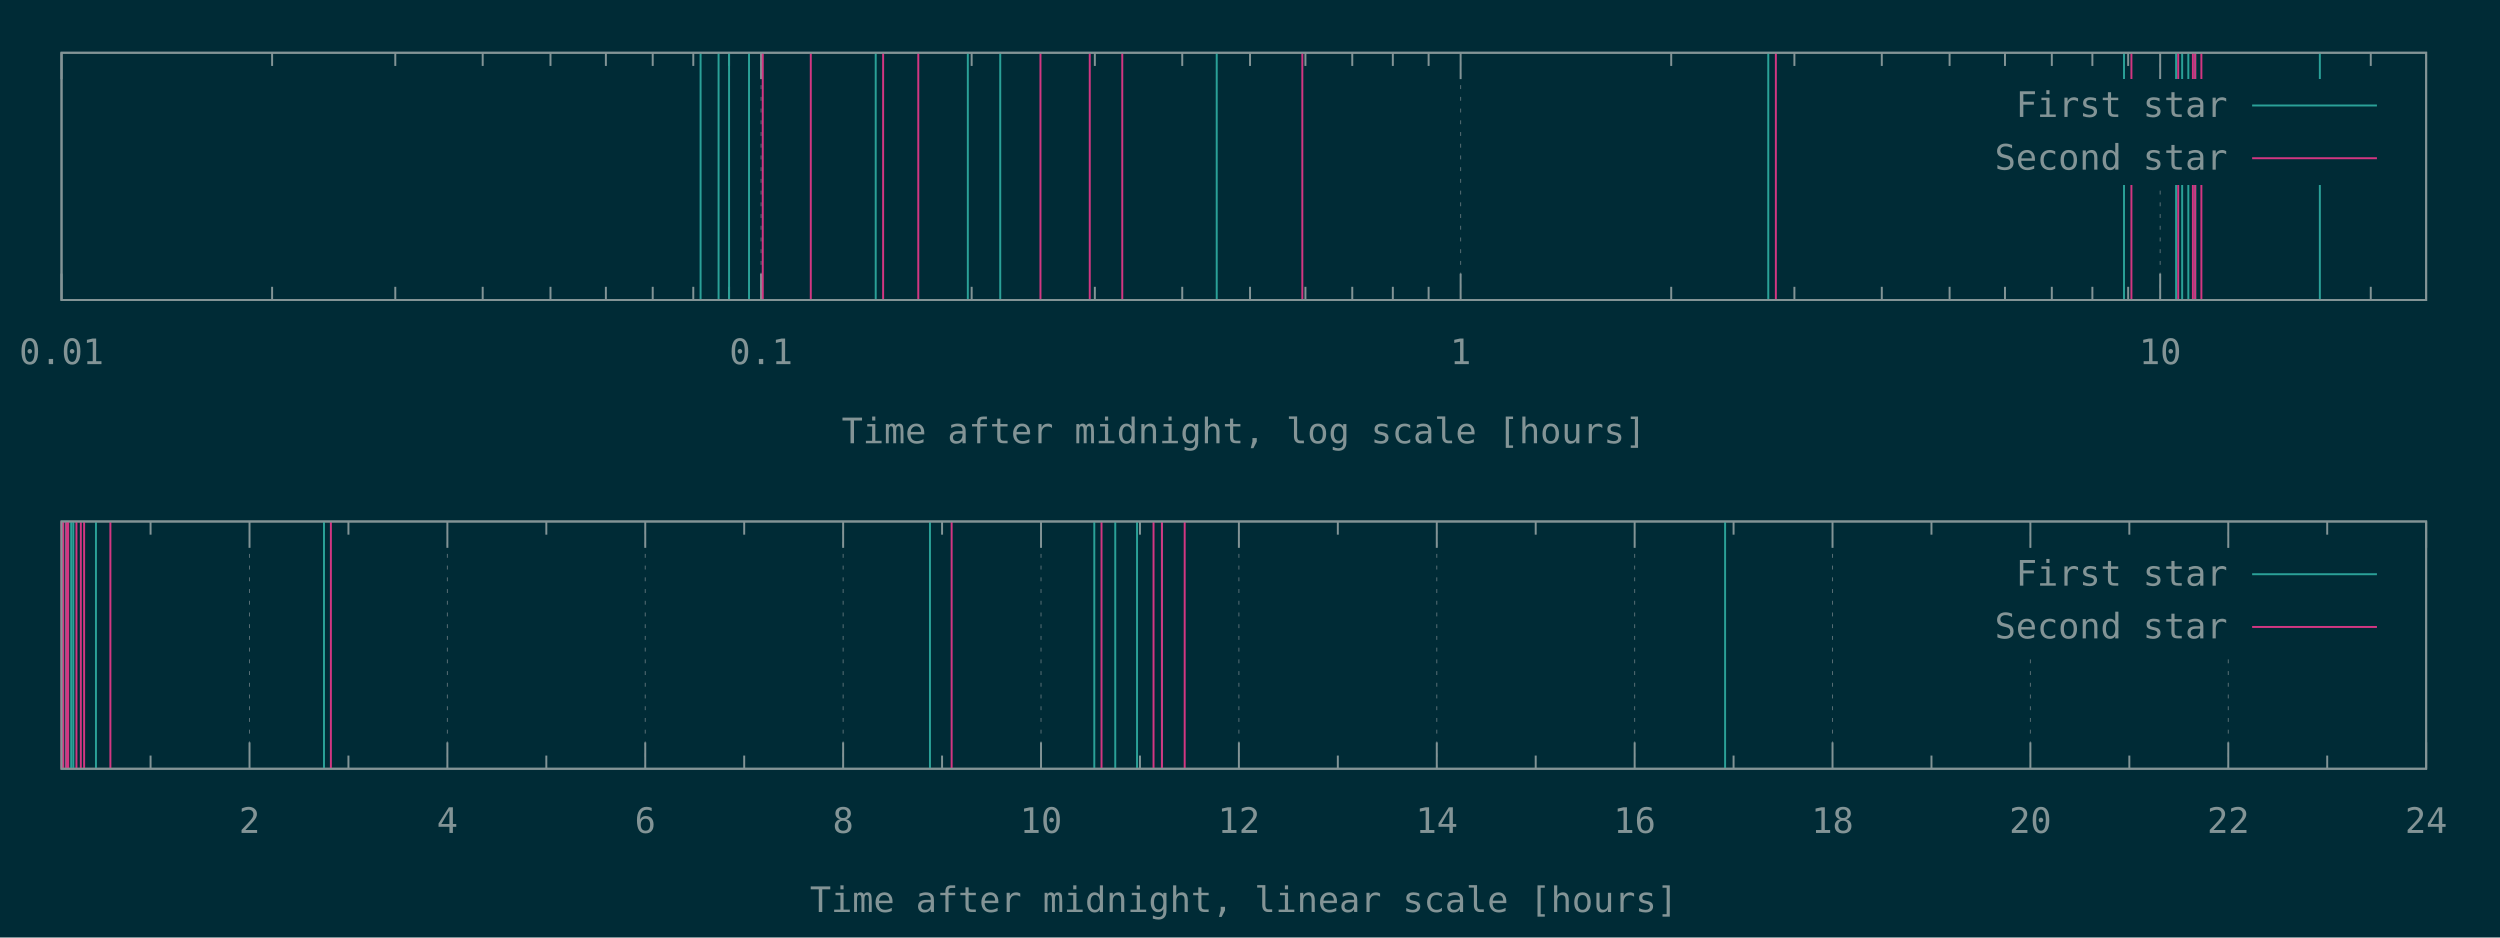
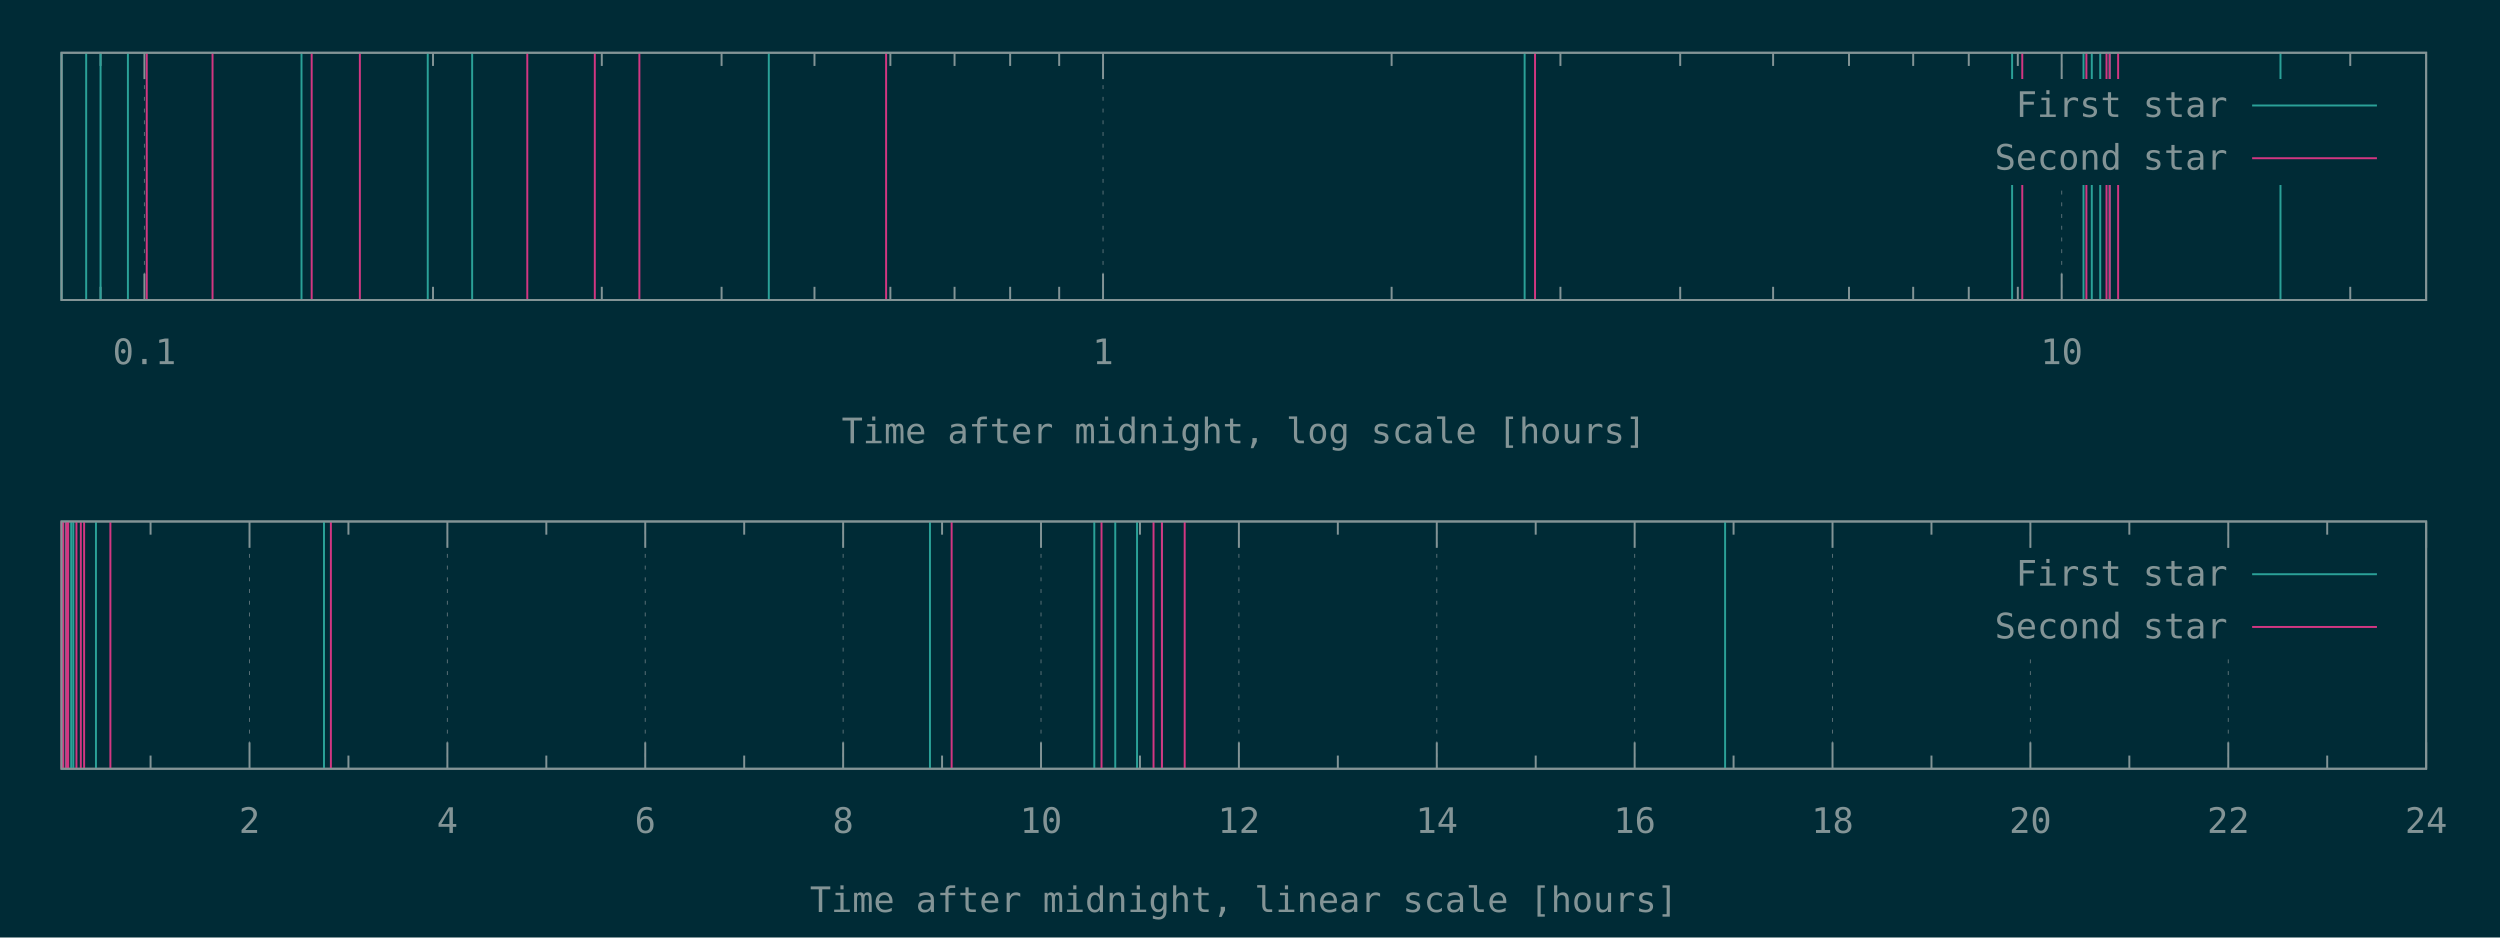
<svg xmlns="http://www.w3.org/2000/svg" xmlns:xlink="http://www.w3.org/1999/xlink" width="1280" height="480" viewBox="0 0 1280 480">
  <g id="gnuplot_canvas">
    <rect x="0" y="0" width="1280" height="480" fill="#002b36" />
    <defs>
      <circle id="gpDot" r="0.5" stroke-width="0.5" stroke="currentColor" />
      <path id="gpPt0" stroke-width="0.148" stroke="currentColor" d="M-1,0 h2 M0,-1 v2" />
      <path id="gpPt1" stroke-width="0.148" stroke="currentColor" d="M-1,-1 L1,1 M1,-1 L-1,1" />
      <path id="gpPt2" stroke-width="0.148" stroke="currentColor" d="M-1,0 L1,0 M0,-1 L0,1 M-1,-1 L1,1 M-1,1 L1,-1" />
      <rect id="gpPt3" stroke-width="0.148" stroke="currentColor" x="-1" y="-1" width="2" height="2" />
      <rect id="gpPt4" stroke-width="0.148" stroke="currentColor" fill="currentColor" x="-1" y="-1" width="2" height="2" />
      <circle id="gpPt5" stroke-width="0.148" stroke="currentColor" cx="0" cy="0" r="1" />
      <use xlink:href="#gpPt5" id="gpPt6" fill="currentColor" stroke="none" />
      <path id="gpPt7" stroke-width="0.148" stroke="currentColor" d="M0,-1.33 L-1.33,0.67 L1.33,0.67 z" />
      <use xlink:href="#gpPt7" id="gpPt8" fill="currentColor" stroke="none" />
      <use xlink:href="#gpPt7" id="gpPt9" stroke="currentColor" transform="rotate(180)" />
      <use xlink:href="#gpPt9" id="gpPt10" fill="currentColor" stroke="none" />
      <use xlink:href="#gpPt3" id="gpPt11" stroke="currentColor" transform="rotate(45)" />
      <use xlink:href="#gpPt11" id="gpPt12" fill="currentColor" stroke="none" />
      <path id="gpPt13" stroke-width="0.148" stroke="currentColor" d="M0,1.330 L1.265,0.411 L0.782,-1.067 L-0.782,-1.076 L-1.265,0.411 z" />
      <use xlink:href="#gpPt13" id="gpPt14" fill="currentColor" stroke="none" />
      <filter id="textbox" filterUnits="objectBoundingBox" x="0" y="0" height="1" width="1">
        <feFlood flood-color="#002B36" flood-opacity="1" result="bgnd" />
        <feComposite in="SourceGraphic" in2="bgnd" operator="atop" />
      </filter>
      <filter id="greybox" filterUnits="objectBoundingBox" x="0" y="0" height="1" width="1">
        <feFlood flood-color="lightgrey" flood-opacity="1" result="grey" />
        <feComposite in="SourceGraphic" in2="grey" operator="atop" />
      </filter>
    </defs>
    <g fill="none" color="#002B36" stroke="currentColor" stroke-width="1.00" stroke-linecap="butt" stroke-linejoin="miter">
</g>
    <g fill="none" color="black" stroke="currentColor" stroke-width="1.00" stroke-linecap="butt" stroke-linejoin="miter">
- </g>
-     <g fill="none" color="black" stroke="rgb(131, 148, 150)" stroke-width="0.50" stroke-linecap="butt" stroke-linejoin="miter">
- </g>
-     <g fill="none" color="gray" stroke="currentColor" stroke-width="0.50" stroke-linecap="butt" stroke-linejoin="miter">
-       <path stroke="rgb( 88, 110, 117)" stroke-dasharray="2,4" class="gridline" d="M31.50,153.60 L31.50,27.01  " />
-     </g>
-     <g fill="none" color="gray" stroke="rgb( 88, 110, 117)" stroke-width="1.00" stroke-linecap="butt" stroke-linejoin="miter">
- </g>
-     <g fill="none" color="black" stroke="currentColor" stroke-width="1.00" stroke-linecap="butt" stroke-linejoin="miter">
-       <path stroke="rgb(131, 148, 150)" d="M31.50,153.60 L31.50,140.10 M31.50,27.01 L31.50,40.51  " />
-       <g transform="translate(31.50,186.45)" stroke="none" fill="rgb(131,148,150)" font-family="Inconsolata" font-size="18.00" text-anchor="middle">
-         <text>
-           <tspan font-family="Inconsolata"> 0.01</tspan>
-         </text>
-       </g>
-     </g>
-     <g fill="none" color="black" stroke="currentColor" stroke-width="1.00" stroke-linecap="butt" stroke-linejoin="miter">
-       <path stroke="rgb(131, 148, 150)" d="M139.32,153.60 L139.32,146.85 M139.32,27.01 L139.32,33.76 M202.39,153.60 L202.39,146.85 M202.39,27.01 L202.39,33.76   M247.14,153.60 L247.14,146.85 M247.14,27.01 L247.14,33.76 M281.85,153.60 L281.85,146.85 M281.85,27.01 L281.85,33.76   M310.21,153.60 L310.21,146.85 M310.21,27.01 L310.21,33.76 M334.19,153.60 L334.19,146.85 M334.19,27.01 L334.19,33.76   M354.96,153.60 L354.96,146.85 M354.96,27.01 L354.96,33.76 M373.28,153.60 L373.28,146.85 M373.28,27.01 L373.28,33.76    " />
-     </g>
-     <g fill="none" color="black" stroke="rgb(131, 148, 150)" stroke-width="0.50" stroke-linecap="butt" stroke-linejoin="miter">
- </g>
-     <g fill="none" color="gray" stroke="currentColor" stroke-width="0.50" stroke-linecap="butt" stroke-linejoin="miter">
-       <path stroke="rgb( 88, 110, 117)" stroke-dasharray="2,4" class="gridline" d="M389.67,153.60 L389.67,27.01  " />
-     </g>
-     <g fill="none" color="gray" stroke="rgb( 88, 110, 117)" stroke-width="1.00" stroke-linecap="butt" stroke-linejoin="miter">
- </g>
-     <g fill="none" color="black" stroke="currentColor" stroke-width="1.00" stroke-linecap="butt" stroke-linejoin="miter">
-       <path stroke="rgb(131, 148, 150)" d="M389.67,153.60 L389.67,140.10 M389.67,27.01 L389.67,40.51  " />
-       <g transform="translate(389.67,186.45)" stroke="none" fill="rgb(131,148,150)" font-family="Inconsolata" font-size="18.00" text-anchor="middle">
+       <path stroke="rgb(131, 148, 150)" d="M51.49,153.60 L51.49,146.85 M51.49,27.01 L51.49,33.76  " />
+     </g>
+     <g fill="none" color="black" stroke="rgb(131, 148, 150)" stroke-width="0.50" stroke-linecap="butt" stroke-linejoin="miter">
+ </g>
+     <g fill="none" color="gray" stroke="currentColor" stroke-width="0.50" stroke-linecap="butt" stroke-linejoin="miter">
+       <path stroke="rgb( 88, 110, 117)" stroke-dasharray="2,4" class="gridline" d="M73.95,153.60 L73.95,27.01  " />
+     </g>
+     <g fill="none" color="gray" stroke="rgb( 88, 110, 117)" stroke-width="1.00" stroke-linecap="butt" stroke-linejoin="miter">
+ </g>
+     <g fill="none" color="black" stroke="currentColor" stroke-width="1.00" stroke-linecap="butt" stroke-linejoin="miter">
+       <path stroke="rgb(131, 148, 150)" d="M73.95,153.60 L73.95,140.10 M73.95,27.01 L73.95,40.51  " />
+       <g transform="translate(73.95,186.45)" stroke="none" fill="rgb(131,148,150)" font-family="Inconsolata" font-size="18.00" text-anchor="middle">
        <text>
          <tspan font-family="Inconsolata"> 0.1</tspan>
        </text>
      </g>
    </g>
    <g fill="none" color="black" stroke="currentColor" stroke-width="1.00" stroke-linecap="butt" stroke-linejoin="miter">
-       <path stroke="rgb(131, 148, 150)" d="M497.49,153.60 L497.49,146.85 M497.49,27.01 L497.49,33.76 M560.56,153.60 L560.56,146.85 M560.56,27.01 L560.56,33.76   M605.31,153.60 L605.31,146.85 M605.31,27.01 L605.31,33.76 M640.02,153.60 L640.02,146.85 M640.02,27.01 L640.02,33.76   M668.38,153.60 L668.38,146.85 M668.38,27.01 L668.38,33.76 M692.36,153.60 L692.36,146.85 M692.36,27.01 L692.36,33.76   M713.13,153.60 L713.13,146.85 M713.13,27.01 L713.13,33.76 M731.45,153.60 L731.45,146.85 M731.45,27.01 L731.45,33.76    " />
-     </g>
-     <g fill="none" color="black" stroke="rgb(131, 148, 150)" stroke-width="0.50" stroke-linecap="butt" stroke-linejoin="miter">
- </g>
-     <g fill="none" color="gray" stroke="currentColor" stroke-width="0.50" stroke-linecap="butt" stroke-linejoin="miter">
-       <path stroke="rgb( 88, 110, 117)" stroke-dasharray="2,4" class="gridline" d="M747.84,153.60 L747.84,27.01  " />
-     </g>
-     <g fill="none" color="gray" stroke="rgb( 88, 110, 117)" stroke-width="1.00" stroke-linecap="butt" stroke-linejoin="miter">
- </g>
-     <g fill="none" color="black" stroke="currentColor" stroke-width="1.00" stroke-linecap="butt" stroke-linejoin="miter">
-       <path stroke="rgb(131, 148, 150)" d="M747.84,153.60 L747.84,140.10 M747.84,27.01 L747.84,40.51  " />
-       <g transform="translate(747.84,186.45)" stroke="none" fill="rgb(131,148,150)" font-family="Inconsolata" font-size="18.00" text-anchor="middle">
+       <path stroke="rgb(131, 148, 150)" d="M221.70,153.60 L221.70,146.85 M221.70,27.01 L221.70,33.76 M308.12,153.60 L308.12,146.85 M308.12,27.01 L308.12,33.76   M369.45,153.60 L369.45,146.85 M369.45,27.01 L369.45,33.76 M417.01,153.60 L417.01,146.85 M417.01,27.01 L417.01,33.76   M455.87,153.60 L455.87,146.85 M455.87,27.01 L455.87,33.76 M488.73,153.60 L488.73,146.85 M488.73,27.01 L488.73,33.76   M517.20,153.60 L517.20,146.85 M517.20,27.01 L517.20,33.76 M542.30,153.60 L542.30,146.85 M542.30,27.01 L542.30,33.76    " />
+     </g>
+     <g fill="none" color="black" stroke="rgb(131, 148, 150)" stroke-width="0.50" stroke-linecap="butt" stroke-linejoin="miter">
+ </g>
+     <g fill="none" color="gray" stroke="currentColor" stroke-width="0.50" stroke-linecap="butt" stroke-linejoin="miter">
+       <path stroke="rgb( 88, 110, 117)" stroke-dasharray="2,4" class="gridline" d="M564.76,153.60 L564.76,27.01  " />
+     </g>
+     <g fill="none" color="gray" stroke="rgb( 88, 110, 117)" stroke-width="1.00" stroke-linecap="butt" stroke-linejoin="miter">
+ </g>
+     <g fill="none" color="black" stroke="currentColor" stroke-width="1.00" stroke-linecap="butt" stroke-linejoin="miter">
+       <path stroke="rgb(131, 148, 150)" d="M564.76,153.60 L564.76,140.10 M564.76,27.01 L564.76,40.51  " />
+       <g transform="translate(564.76,186.45)" stroke="none" fill="rgb(131,148,150)" font-family="Inconsolata" font-size="18.00" text-anchor="middle">
        <text>
          <tspan font-family="Inconsolata"> 1</tspan>
        </text>
      </g>
    </g>
    <g fill="none" color="black" stroke="currentColor" stroke-width="1.00" stroke-linecap="butt" stroke-linejoin="miter">
-       <path stroke="rgb(131, 148, 150)" d="M855.66,153.60 L855.66,146.85 M855.66,27.01 L855.66,33.76 M918.73,153.60 L918.73,146.85 M918.73,27.01 L918.73,33.76   M963.48,153.60 L963.48,146.85 M963.48,27.01 L963.48,33.76 M998.19,153.60 L998.19,146.85 M998.19,27.01 L998.19,33.76   M1026.55,153.60 L1026.55,146.85 M1026.55,27.01 L1026.55,33.76 M1050.53,153.60 L1050.53,146.85 M1050.53,27.01 L1050.53,33.76   M1071.30,153.60 L1071.30,146.85 M1071.30,27.01 L1071.30,33.76 M1089.62,153.60 L1089.62,146.85 M1089.62,27.01 L1089.62,33.76    " />
-     </g>
-     <g fill="none" color="black" stroke="rgb(131, 148, 150)" stroke-width="0.50" stroke-linecap="butt" stroke-linejoin="miter">
- </g>
-     <g fill="none" color="gray" stroke="currentColor" stroke-width="0.50" stroke-linecap="butt" stroke-linejoin="miter">
-       <path stroke="rgb( 88, 110, 117)" stroke-dasharray="2,4" class="gridline" d="M1106.01,153.60 L1106.01,94.51 M1106.01,40.51 L1106.01,27.01  " />
-     </g>
-     <g fill="none" color="gray" stroke="rgb( 88, 110, 117)" stroke-width="1.00" stroke-linecap="butt" stroke-linejoin="miter">
- </g>
-     <g fill="none" color="black" stroke="currentColor" stroke-width="1.00" stroke-linecap="butt" stroke-linejoin="miter">
-       <path stroke="rgb(131, 148, 150)" d="M1106.01,153.60 L1106.01,140.10 M1106.01,27.01 L1106.01,40.51  " />
-       <g transform="translate(1106.01,186.45)" stroke="none" fill="rgb(131,148,150)" font-family="Inconsolata" font-size="18.00" text-anchor="middle">
+       <path stroke="rgb(131, 148, 150)" d="M712.51,153.60 L712.51,146.85 M712.51,27.01 L712.51,33.76 M798.94,153.60 L798.94,146.85 M798.94,27.01 L798.94,33.76   M860.26,153.60 L860.26,146.85 M860.26,27.01 L860.26,33.76 M907.83,153.60 L907.83,146.85 M907.83,27.01 L907.83,33.76   M946.69,153.60 L946.69,146.85 M946.69,27.01 L946.69,33.76 M979.55,153.60 L979.55,146.85 M979.55,27.01 L979.55,33.76   M1008.01,153.60 L1008.01,146.85 M1008.01,27.01 L1008.01,33.76 M1033.12,153.60 L1033.12,146.85 M1033.12,27.01 L1033.12,33.76    " />
+     </g>
+     <g fill="none" color="black" stroke="rgb(131, 148, 150)" stroke-width="0.50" stroke-linecap="butt" stroke-linejoin="miter">
+ </g>
+     <g fill="none" color="gray" stroke="currentColor" stroke-width="0.50" stroke-linecap="butt" stroke-linejoin="miter">
+       <path stroke="rgb( 88, 110, 117)" stroke-dasharray="2,4" class="gridline" d="M1055.58,153.60 L1055.58,94.51 M1055.58,40.51 L1055.58,27.01  " />
+     </g>
+     <g fill="none" color="gray" stroke="rgb( 88, 110, 117)" stroke-width="1.00" stroke-linecap="butt" stroke-linejoin="miter">
+ </g>
+     <g fill="none" color="black" stroke="currentColor" stroke-width="1.00" stroke-linecap="butt" stroke-linejoin="miter">
+       <path stroke="rgb(131, 148, 150)" d="M1055.58,153.60 L1055.58,140.10 M1055.58,27.01 L1055.58,40.51  " />
+       <g transform="translate(1055.58,186.45)" stroke="none" fill="rgb(131,148,150)" font-family="Inconsolata" font-size="18.00" text-anchor="middle">
        <text>
          <tspan font-family="Inconsolata"> 10</tspan>
        </text>
      </g>
    </g>
    <g fill="none" color="black" stroke="currentColor" stroke-width="1.00" stroke-linecap="butt" stroke-linejoin="miter">
-       <path stroke="rgb(131, 148, 150)" d="M1213.83,153.60 L1213.83,146.85 M1213.83,27.01 L1213.83,33.76  " />
+       <path stroke="rgb(131, 148, 150)" d="M1203.33,153.60 L1203.33,146.85 M1203.33,27.01 L1203.33,33.76  " />
    </g>
    <g fill="none" color="black" stroke="currentColor" stroke-width="1.00" stroke-linecap="butt" stroke-linejoin="miter">
      <path stroke="rgb(131, 148, 150)" d="M31.50,27.01 L31.50,153.60 L1242.19,153.60 L1242.19,27.01 L31.50,27.01 Z  " />
    </g>
    <g fill="none" color="black" stroke="currentColor" stroke-width="1.00" stroke-linecap="butt" stroke-linejoin="miter">
      <g transform="translate(636.84,226.95)" stroke="none" fill="rgb(131,148,150)" font-family="Inconsolata" font-size="18.00" text-anchor="middle">
        <text>
          <tspan font-family="Inconsolata">Time after midnight, log scale [hours]</tspan>
        </text>
      </g>
    </g>
    <g fill="none" color="black" stroke="currentColor" stroke-width="1.00" stroke-linecap="butt" stroke-linejoin="miter">
</g>
    <g id="gnuplot_plot_1a">
      <g fill="none" color="black" stroke="currentColor" stroke-width="1.00" stroke-linecap="butt" stroke-linejoin="miter">
-         <path stroke="rgb( 42, 161, 152)" d="M358.70,153.60 L358.70,27.01 M367.91,153.60 L367.91,27.01 M373.28,153.60 L373.28,27.01 M383.50,153.60 L383.50,27.01   M448.36,153.60 L448.36,27.01 M495.53,153.60 L495.53,27.01 M512.12,153.60 L512.12,27.01 M622.96,153.60 L622.96,27.01   M905.35,153.60 L905.35,27.01 M1087.49,153.60 L1087.49,27.01 M1114.17,153.60 L1114.17,27.01 M1117.26,153.60 L1117.26,27.01   M1120.42,153.60 L1120.42,27.01 M1123.95,153.60 L1123.95,27.01 M1187.76,153.60 L1187.76,27.01  " />
+         <path stroke="rgb( 42, 161, 152)" d="M31.50,153.60 L31.50,27.01 M44.12,153.60 L44.12,27.01 M51.49,153.60 L51.49,27.01 M65.49,153.60 L65.49,27.01   M154.37,153.60 L154.37,27.01 M219.01,153.60 L219.01,27.01 M241.74,153.60 L241.74,27.01 M393.63,153.60 L393.63,27.01   M780.61,153.60 L780.61,27.01 M1030.20,153.60 L1030.20,27.01 M1066.76,153.60 L1066.76,27.01 M1071.00,153.60 L1071.00,27.01   M1075.32,153.60 L1075.32,27.01 M1080.16,153.60 L1080.16,27.01 M1167.61,153.60 L1167.61,27.01  " />
      </g>
    </g>
    <g id="gnuplot_plot_2a">
      <g fill="none" color="black" stroke="currentColor" stroke-width="1.00" stroke-linecap="butt" stroke-linejoin="miter">
-         <path stroke="rgb(211,  54, 130)" d="M390.53,153.60 L390.53,27.01 M415.12,153.60 L415.12,27.01 M452.16,153.60 L452.16,27.01 M470.16,153.60 L470.16,27.01   M532.72,153.60 L532.72,27.01 M557.95,153.60 L557.95,27.01 M574.60,153.60 L574.60,27.01 M666.79,153.60 L666.79,27.01   M909.24,153.60 L909.24,27.01 M1091.28,153.60 L1091.28,27.01 M1115.24,153.60 L1115.24,27.01 M1122.76,153.60 L1122.76,27.01   M1123.94,153.60 L1123.94,27.01 M1127.10,153.60 L1127.10,27.01  " />
+         <path stroke="rgb(211,  54, 130)" d="M75.13,153.60 L75.13,27.01 M108.82,153.60 L108.82,27.01 M159.58,153.60 L159.58,27.01 M184.25,153.60 L184.25,27.01   M269.97,153.60 L269.97,27.01 M304.54,153.60 L304.54,27.01 M327.36,153.60 L327.36,27.01 M453.69,153.60 L453.69,27.01   M785.94,153.60 L785.94,27.01 M1035.40,153.60 L1035.40,27.01 M1068.23,153.60 L1068.23,27.01 M1078.54,153.60 L1078.54,27.01   M1080.15,153.60 L1080.15,27.01 M1084.48,153.60 L1084.48,27.01  " />
      </g>
    </g>
    <g stroke="none" shape-rendering="crispEdges">
      <polygon fill="#002B36" points="1001.89,94.51 1229.59,94.51 1229.59,40.51 1001.89,40.51 " />
    </g>
    <g id="gnuplot_plot_1a">
      <g fill="none" color="black" stroke="currentColor" stroke-width="1.00" stroke-linecap="butt" stroke-linejoin="miter">
        <g transform="translate(1140.49,59.86)" stroke="none" fill="rgb(131,148,150)" font-family="Inconsolata" font-size="18.00" text-anchor="end">
          <text>
            <tspan font-family="Inconsolata">First star</tspan>
          </text>
        </g>
      </g>
      <g fill="none" color="black" stroke="currentColor" stroke-width="1.00" stroke-linecap="butt" stroke-linejoin="miter">
        <path stroke="rgb( 42, 161, 152)" d="M1153.09,54.01 L1216.99,54.01  " />
      </g>
    </g>
    <g id="gnuplot_plot_2a">
      <g fill="none" color="black" stroke="currentColor" stroke-width="1.00" stroke-linecap="butt" stroke-linejoin="miter">
        <g transform="translate(1140.49,86.86)" stroke="none" fill="rgb(131,148,150)" font-family="Inconsolata" font-size="18.00" text-anchor="end">
          <text>
            <tspan font-family="Inconsolata">Second star</tspan>
          </text>
        </g>
      </g>
      <g fill="none" color="black" stroke="currentColor" stroke-width="1.00" stroke-linecap="butt" stroke-linejoin="miter">
        <path stroke="rgb(211,  54, 130)" d="M1153.09,81.01 L1216.99,81.01  " />
      </g>
    </g>
    <g fill="none" color="#002B36" stroke="rgb(211,  54, 130)" stroke-width="2.00" stroke-linecap="butt" stroke-linejoin="miter">
</g>
    <g fill="none" color="black" stroke="currentColor" stroke-width="2.00" stroke-linecap="butt" stroke-linejoin="miter">
</g>
    <g fill="none" color="black" stroke="black" stroke-width="1.00" stroke-linecap="butt" stroke-linejoin="miter">
</g>
    <g fill="none" color="black" stroke="currentColor" stroke-width="1.00" stroke-linecap="butt" stroke-linejoin="miter">
      <path stroke="rgb(131, 148, 150)" d="M31.50,27.01 L31.50,153.60 L1242.19,153.60 L1242.19,27.01 L31.50,27.01 Z  " />
    </g>
    <g fill="none" color="black" stroke="currentColor" stroke-width="1.00" stroke-linecap="butt" stroke-linejoin="miter">
</g>
    <g fill="none" color="black" stroke="currentColor" stroke-width="1.00" stroke-linecap="butt" stroke-linejoin="miter">
      <path stroke="rgb(131, 148, 150)" d="M77.09,393.60 L77.09,386.85 M77.09,267.00 L77.09,273.75  " />
    </g>
    <g fill="none" color="black" stroke="rgb(131, 148, 150)" stroke-width="0.50" stroke-linecap="butt" stroke-linejoin="miter">
</g>
    <g fill="none" color="gray" stroke="currentColor" stroke-width="0.50" stroke-linecap="butt" stroke-linejoin="miter">
      <path stroke="rgb( 88, 110, 117)" stroke-dasharray="2,4" class="gridline" d="M127.75,393.60 L127.75,267.00  " />
    </g>
    <g fill="none" color="gray" stroke="rgb( 88, 110, 117)" stroke-width="1.00" stroke-linecap="butt" stroke-linejoin="miter">
</g>
    <g fill="none" color="black" stroke="currentColor" stroke-width="1.00" stroke-linecap="butt" stroke-linejoin="miter">
      <path stroke="rgb(131, 148, 150)" d="M127.75,393.60 L127.75,380.10 M127.75,267.00 L127.75,280.50  " />
      <g transform="translate(127.75,426.45)" stroke="none" fill="rgb(131,148,150)" font-family="Inconsolata" font-size="18.00" text-anchor="middle">
        <text>
          <tspan font-family="Inconsolata"> 2</tspan>
        </text>
      </g>
    </g>
    <g fill="none" color="black" stroke="currentColor" stroke-width="1.00" stroke-linecap="butt" stroke-linejoin="miter">
      <path stroke="rgb(131, 148, 150)" d="M178.40,393.60 L178.40,386.85 M178.40,267.00 L178.40,273.75  " />
    </g>
    <g fill="none" color="black" stroke="rgb(131, 148, 150)" stroke-width="0.50" stroke-linecap="butt" stroke-linejoin="miter">
</g>
    <g fill="none" color="gray" stroke="currentColor" stroke-width="0.50" stroke-linecap="butt" stroke-linejoin="miter">
      <path stroke="rgb( 88, 110, 117)" stroke-dasharray="2,4" class="gridline" d="M229.06,393.60 L229.06,267.00  " />
    </g>
    <g fill="none" color="gray" stroke="rgb( 88, 110, 117)" stroke-width="1.00" stroke-linecap="butt" stroke-linejoin="miter">
</g>
    <g fill="none" color="black" stroke="currentColor" stroke-width="1.00" stroke-linecap="butt" stroke-linejoin="miter">
      <path stroke="rgb(131, 148, 150)" d="M229.06,393.60 L229.06,380.10 M229.06,267.00 L229.06,280.50  " />
      <g transform="translate(229.06,426.45)" stroke="none" fill="rgb(131,148,150)" font-family="Inconsolata" font-size="18.00" text-anchor="middle">
        <text>
          <tspan font-family="Inconsolata"> 4</tspan>
        </text>
      </g>
    </g>
    <g fill="none" color="black" stroke="currentColor" stroke-width="1.00" stroke-linecap="butt" stroke-linejoin="miter">
      <path stroke="rgb(131, 148, 150)" d="M279.72,393.60 L279.72,386.85 M279.72,267.00 L279.72,273.75  " />
    </g>
    <g fill="none" color="black" stroke="rgb(131, 148, 150)" stroke-width="0.50" stroke-linecap="butt" stroke-linejoin="miter">
</g>
    <g fill="none" color="gray" stroke="currentColor" stroke-width="0.50" stroke-linecap="butt" stroke-linejoin="miter">
      <path stroke="rgb( 88, 110, 117)" stroke-dasharray="2,4" class="gridline" d="M330.37,393.60 L330.37,267.00  " />
    </g>
    <g fill="none" color="gray" stroke="rgb( 88, 110, 117)" stroke-width="1.00" stroke-linecap="butt" stroke-linejoin="miter">
</g>
    <g fill="none" color="black" stroke="currentColor" stroke-width="1.00" stroke-linecap="butt" stroke-linejoin="miter">
      <path stroke="rgb(131, 148, 150)" d="M330.37,393.60 L330.37,380.10 M330.37,267.00 L330.37,280.50  " />
      <g transform="translate(330.37,426.45)" stroke="none" fill="rgb(131,148,150)" font-family="Inconsolata" font-size="18.00" text-anchor="middle">
        <text>
          <tspan font-family="Inconsolata"> 6</tspan>
        </text>
      </g>
    </g>
    <g fill="none" color="black" stroke="currentColor" stroke-width="1.00" stroke-linecap="butt" stroke-linejoin="miter">
      <path stroke="rgb(131, 148, 150)" d="M381.03,393.60 L381.03,386.85 M381.03,267.00 L381.03,273.75  " />
    </g>
    <g fill="none" color="black" stroke="rgb(131, 148, 150)" stroke-width="0.50" stroke-linecap="butt" stroke-linejoin="miter">
</g>
    <g fill="none" color="gray" stroke="currentColor" stroke-width="0.50" stroke-linecap="butt" stroke-linejoin="miter">
      <path stroke="rgb( 88, 110, 117)" stroke-dasharray="2,4" class="gridline" d="M431.69,393.60 L431.69,267.00  " />
    </g>
    <g fill="none" color="gray" stroke="rgb( 88, 110, 117)" stroke-width="1.00" stroke-linecap="butt" stroke-linejoin="miter">
</g>
    <g fill="none" color="black" stroke="currentColor" stroke-width="1.00" stroke-linecap="butt" stroke-linejoin="miter">
      <path stroke="rgb(131, 148, 150)" d="M431.69,393.60 L431.69,380.10 M431.69,267.00 L431.69,280.50  " />
      <g transform="translate(431.69,426.45)" stroke="none" fill="rgb(131,148,150)" font-family="Inconsolata" font-size="18.00" text-anchor="middle">
        <text>
          <tspan font-family="Inconsolata"> 8</tspan>
        </text>
      </g>
    </g>
    <g fill="none" color="black" stroke="currentColor" stroke-width="1.00" stroke-linecap="butt" stroke-linejoin="miter">
      <path stroke="rgb(131, 148, 150)" d="M482.34,393.60 L482.34,386.85 M482.34,267.00 L482.34,273.75  " />
    </g>
    <g fill="none" color="black" stroke="rgb(131, 148, 150)" stroke-width="0.50" stroke-linecap="butt" stroke-linejoin="miter">
</g>
    <g fill="none" color="gray" stroke="currentColor" stroke-width="0.50" stroke-linecap="butt" stroke-linejoin="miter">
      <path stroke="rgb( 88, 110, 117)" stroke-dasharray="2,4" class="gridline" d="M533.00,393.60 L533.00,267.00  " />
    </g>
    <g fill="none" color="gray" stroke="rgb( 88, 110, 117)" stroke-width="1.00" stroke-linecap="butt" stroke-linejoin="miter">
</g>
    <g fill="none" color="black" stroke="currentColor" stroke-width="1.00" stroke-linecap="butt" stroke-linejoin="miter">
      <path stroke="rgb(131, 148, 150)" d="M533.00,393.60 L533.00,380.10 M533.00,267.00 L533.00,280.50  " />
      <g transform="translate(533.00,426.45)" stroke="none" fill="rgb(131,148,150)" font-family="Inconsolata" font-size="18.00" text-anchor="middle">
        <text>
          <tspan font-family="Inconsolata"> 10</tspan>
        </text>
      </g>
    </g>
    <g fill="none" color="black" stroke="currentColor" stroke-width="1.00" stroke-linecap="butt" stroke-linejoin="miter">
      <path stroke="rgb(131, 148, 150)" d="M583.66,393.60 L583.66,386.85 M583.66,267.00 L583.66,273.75  " />
    </g>
    <g fill="none" color="black" stroke="rgb(131, 148, 150)" stroke-width="0.50" stroke-linecap="butt" stroke-linejoin="miter">
</g>
    <g fill="none" color="gray" stroke="currentColor" stroke-width="0.50" stroke-linecap="butt" stroke-linejoin="miter">
      <path stroke="rgb( 88, 110, 117)" stroke-dasharray="2,4" class="gridline" d="M634.31,393.60 L634.31,267.00  " />
    </g>
    <g fill="none" color="gray" stroke="rgb( 88, 110, 117)" stroke-width="1.00" stroke-linecap="butt" stroke-linejoin="miter">
</g>
    <g fill="none" color="black" stroke="currentColor" stroke-width="1.00" stroke-linecap="butt" stroke-linejoin="miter">
      <path stroke="rgb(131, 148, 150)" d="M634.31,393.60 L634.31,380.10 M634.31,267.00 L634.31,280.50  " />
      <g transform="translate(634.31,426.45)" stroke="none" fill="rgb(131,148,150)" font-family="Inconsolata" font-size="18.00" text-anchor="middle">
        <text>
          <tspan font-family="Inconsolata"> 12</tspan>
        </text>
      </g>
    </g>
    <g fill="none" color="black" stroke="currentColor" stroke-width="1.00" stroke-linecap="butt" stroke-linejoin="miter">
      <path stroke="rgb(131, 148, 150)" d="M684.97,393.60 L684.97,386.85 M684.97,267.00 L684.97,273.75  " />
    </g>
    <g fill="none" color="black" stroke="rgb(131, 148, 150)" stroke-width="0.50" stroke-linecap="butt" stroke-linejoin="miter">
</g>
    <g fill="none" color="gray" stroke="currentColor" stroke-width="0.50" stroke-linecap="butt" stroke-linejoin="miter">
      <path stroke="rgb( 88, 110, 117)" stroke-dasharray="2,4" class="gridline" d="M735.63,393.60 L735.63,267.00  " />
    </g>
    <g fill="none" color="gray" stroke="rgb( 88, 110, 117)" stroke-width="1.00" stroke-linecap="butt" stroke-linejoin="miter">
</g>
    <g fill="none" color="black" stroke="currentColor" stroke-width="1.00" stroke-linecap="butt" stroke-linejoin="miter">
      <path stroke="rgb(131, 148, 150)" d="M735.63,393.60 L735.63,380.10 M735.63,267.00 L735.63,280.50  " />
      <g transform="translate(735.63,426.45)" stroke="none" fill="rgb(131,148,150)" font-family="Inconsolata" font-size="18.00" text-anchor="middle">
        <text>
          <tspan font-family="Inconsolata"> 14</tspan>
        </text>
      </g>
    </g>
    <g fill="none" color="black" stroke="currentColor" stroke-width="1.00" stroke-linecap="butt" stroke-linejoin="miter">
      <path stroke="rgb(131, 148, 150)" d="M786.28,393.60 L786.28,386.85 M786.28,267.00 L786.28,273.75  " />
    </g>
    <g fill="none" color="black" stroke="rgb(131, 148, 150)" stroke-width="0.50" stroke-linecap="butt" stroke-linejoin="miter">
</g>
    <g fill="none" color="gray" stroke="currentColor" stroke-width="0.50" stroke-linecap="butt" stroke-linejoin="miter">
      <path stroke="rgb( 88, 110, 117)" stroke-dasharray="2,4" class="gridline" d="M836.94,393.60 L836.94,267.00  " />
    </g>
    <g fill="none" color="gray" stroke="rgb( 88, 110, 117)" stroke-width="1.00" stroke-linecap="butt" stroke-linejoin="miter">
</g>
    <g fill="none" color="black" stroke="currentColor" stroke-width="1.00" stroke-linecap="butt" stroke-linejoin="miter">
      <path stroke="rgb(131, 148, 150)" d="M836.94,393.60 L836.94,380.10 M836.94,267.00 L836.94,280.50  " />
      <g transform="translate(836.94,426.45)" stroke="none" fill="rgb(131,148,150)" font-family="Inconsolata" font-size="18.00" text-anchor="middle">
        <text>
          <tspan font-family="Inconsolata"> 16</tspan>
        </text>
      </g>
    </g>
    <g fill="none" color="black" stroke="currentColor" stroke-width="1.00" stroke-linecap="butt" stroke-linejoin="miter">
      <path stroke="rgb(131, 148, 150)" d="M887.59,393.60 L887.59,386.85 M887.59,267.00 L887.59,273.75  " />
    </g>
    <g fill="none" color="black" stroke="rgb(131, 148, 150)" stroke-width="0.50" stroke-linecap="butt" stroke-linejoin="miter">
</g>
    <g fill="none" color="gray" stroke="currentColor" stroke-width="0.50" stroke-linecap="butt" stroke-linejoin="miter">
      <path stroke="rgb( 88, 110, 117)" stroke-dasharray="2,4" class="gridline" d="M938.25,393.60 L938.25,267.00  " />
    </g>
    <g fill="none" color="gray" stroke="rgb( 88, 110, 117)" stroke-width="1.00" stroke-linecap="butt" stroke-linejoin="miter">
</g>
    <g fill="none" color="black" stroke="currentColor" stroke-width="1.00" stroke-linecap="butt" stroke-linejoin="miter">
      <path stroke="rgb(131, 148, 150)" d="M938.25,393.60 L938.25,380.10 M938.25,267.00 L938.25,280.50  " />
      <g transform="translate(938.25,426.45)" stroke="none" fill="rgb(131,148,150)" font-family="Inconsolata" font-size="18.00" text-anchor="middle">
        <text>
          <tspan font-family="Inconsolata"> 18</tspan>
        </text>
      </g>
    </g>
    <g fill="none" color="black" stroke="currentColor" stroke-width="1.00" stroke-linecap="butt" stroke-linejoin="miter">
      <path stroke="rgb(131, 148, 150)" d="M988.91,393.60 L988.91,386.85 M988.91,267.00 L988.91,273.75  " />
    </g>
    <g fill="none" color="black" stroke="rgb(131, 148, 150)" stroke-width="0.50" stroke-linecap="butt" stroke-linejoin="miter">
</g>
    <g fill="none" color="gray" stroke="currentColor" stroke-width="0.50" stroke-linecap="butt" stroke-linejoin="miter">
      <path stroke="rgb( 88, 110, 117)" stroke-dasharray="2,4" class="gridline" d="M1039.56,393.60 L1039.56,334.50 M1039.56,280.50 L1039.56,267.00  " />
    </g>
    <g fill="none" color="gray" stroke="rgb( 88, 110, 117)" stroke-width="1.00" stroke-linecap="butt" stroke-linejoin="miter">
</g>
    <g fill="none" color="black" stroke="currentColor" stroke-width="1.00" stroke-linecap="butt" stroke-linejoin="miter">
      <path stroke="rgb(131, 148, 150)" d="M1039.56,393.60 L1039.56,380.10 M1039.56,267.00 L1039.56,280.50  " />
      <g transform="translate(1039.56,426.45)" stroke="none" fill="rgb(131,148,150)" font-family="Inconsolata" font-size="18.00" text-anchor="middle">
        <text>
          <tspan font-family="Inconsolata"> 20</tspan>
        </text>
      </g>
    </g>
    <g fill="none" color="black" stroke="currentColor" stroke-width="1.00" stroke-linecap="butt" stroke-linejoin="miter">
      <path stroke="rgb(131, 148, 150)" d="M1090.22,393.60 L1090.22,386.85 M1090.22,267.00 L1090.22,273.75  " />
    </g>
    <g fill="none" color="black" stroke="rgb(131, 148, 150)" stroke-width="0.50" stroke-linecap="butt" stroke-linejoin="miter">
</g>
    <g fill="none" color="gray" stroke="currentColor" stroke-width="0.50" stroke-linecap="butt" stroke-linejoin="miter">
      <path stroke="rgb( 88, 110, 117)" stroke-dasharray="2,4" class="gridline" d="M1140.88,393.60 L1140.88,334.50 M1140.88,280.50 L1140.88,267.00  " />
    </g>
    <g fill="none" color="gray" stroke="rgb( 88, 110, 117)" stroke-width="1.00" stroke-linecap="butt" stroke-linejoin="miter">
</g>
    <g fill="none" color="black" stroke="currentColor" stroke-width="1.00" stroke-linecap="butt" stroke-linejoin="miter">
      <path stroke="rgb(131, 148, 150)" d="M1140.88,393.60 L1140.88,380.10 M1140.88,267.00 L1140.88,280.50  " />
      <g transform="translate(1140.88,426.45)" stroke="none" fill="rgb(131,148,150)" font-family="Inconsolata" font-size="18.00" text-anchor="middle">
        <text>
          <tspan font-family="Inconsolata"> 22</tspan>
        </text>
      </g>
    </g>
    <g fill="none" color="black" stroke="currentColor" stroke-width="1.00" stroke-linecap="butt" stroke-linejoin="miter">
      <path stroke="rgb(131, 148, 150)" d="M1191.53,393.60 L1191.53,386.85 M1191.53,267.00 L1191.53,273.75  " />
    </g>
    <g fill="none" color="black" stroke="rgb(131, 148, 150)" stroke-width="0.50" stroke-linecap="butt" stroke-linejoin="miter">
</g>
    <g fill="none" color="gray" stroke="currentColor" stroke-width="0.50" stroke-linecap="butt" stroke-linejoin="miter">
      <path stroke="rgb( 88, 110, 117)" stroke-dasharray="2,4" class="gridline" d="M1242.19,393.60 L1242.19,267.00  " />
    </g>
    <g fill="none" color="gray" stroke="rgb( 88, 110, 117)" stroke-width="1.00" stroke-linecap="butt" stroke-linejoin="miter">
</g>
    <g fill="none" color="black" stroke="currentColor" stroke-width="1.00" stroke-linecap="butt" stroke-linejoin="miter">
      <path stroke="rgb(131, 148, 150)" d="M1242.19,393.60 L1242.19,380.10 M1242.19,267.00 L1242.19,280.50  " />
      <g transform="translate(1242.19,426.45)" stroke="none" fill="rgb(131,148,150)" font-family="Inconsolata" font-size="18.00" text-anchor="middle">
        <text>
          <tspan font-family="Inconsolata"> 24</tspan>
        </text>
      </g>
    </g>
    <g fill="none" color="black" stroke="currentColor" stroke-width="1.00" stroke-linecap="butt" stroke-linejoin="miter">
</g>
    <g fill="none" color="black" stroke="currentColor" stroke-width="1.00" stroke-linecap="butt" stroke-linejoin="miter">
      <path stroke="rgb(131, 148, 150)" d="M31.50,267.00 L31.50,393.60 L1242.19,393.60 L1242.19,267.00 L31.50,267.00 Z  " />
    </g>
    <g fill="none" color="black" stroke="currentColor" stroke-width="1.00" stroke-linecap="butt" stroke-linejoin="miter">
      <g transform="translate(636.84,466.95)" stroke="none" fill="rgb(131,148,150)" font-family="Inconsolata" font-size="18.00" text-anchor="middle">
        <text>
          <tspan font-family="Inconsolata">Time after midnight, linear scale [hours]</tspan>
        </text>
      </g>
    </g>
    <g fill="none" color="black" stroke="currentColor" stroke-width="1.00" stroke-linecap="butt" stroke-linejoin="miter">
</g>
    <g id="gnuplot_plot_1b">
      <g fill="none" color="black" stroke="currentColor" stroke-width="1.00" stroke-linecap="butt" stroke-linejoin="miter">
        <path stroke="rgb( 42, 161, 152)" d="M33.82,393.60 L33.82,267.00 M36.44,393.60 L36.44,267.00 M37.56,393.60 L37.56,267.00 M49.13,393.60 L49.13,267.00   M165.88,393.60 L165.88,267.00 M476.14,393.60 L476.14,267.00 M560.28,393.60 L560.28,267.00 M571.01,393.60 L571.01,267.00   M582.16,393.60 L582.16,267.00 M594.91,393.60 L594.91,267.00 M883.25,393.60 L883.25,267.00  " />
      </g>
    </g>
    <g id="gnuplot_plot_2b">
      <g fill="none" color="black" stroke="currentColor" stroke-width="1.00" stroke-linecap="butt" stroke-linejoin="miter">
        <path stroke="rgb(211,  54, 130)" d="M31.53,393.60 L31.53,267.00 M32.40,393.60 L32.40,267.00 M34.00,393.60 L34.00,267.00 M34.93,393.60 L34.93,267.00   M39.14,393.60 L39.14,267.00 M41.38,393.60 L41.38,267.00 M43.07,393.60 L43.07,267.00 M56.52,393.60 L56.52,267.00   M169.41,393.60 L169.41,267.00 M487.24,393.60 L487.24,267.00 M563.98,393.60 L563.98,267.00 M590.61,393.60 L590.61,267.00   M594.90,393.60 L594.90,267.00 M606.56,393.60 L606.56,267.00  " />
      </g>
    </g>
    <g stroke="none" shape-rendering="crispEdges">
      <polygon fill="#002B36" points="1001.89,334.50 1229.59,334.50 1229.59,280.50 1001.89,280.50 " />
    </g>
    <g id="gnuplot_plot_1b">
      <g fill="none" color="black" stroke="currentColor" stroke-width="1.00" stroke-linecap="butt" stroke-linejoin="miter">
        <g transform="translate(1140.49,299.85)" stroke="none" fill="rgb(131,148,150)" font-family="Inconsolata" font-size="18.00" text-anchor="end">
          <text>
            <tspan font-family="Inconsolata">First star</tspan>
          </text>
        </g>
      </g>
      <g fill="none" color="black" stroke="currentColor" stroke-width="1.00" stroke-linecap="butt" stroke-linejoin="miter">
        <path stroke="rgb( 42, 161, 152)" d="M1153.09,294.00 L1216.99,294.00  " />
      </g>
    </g>
    <g id="gnuplot_plot_2b">
      <g fill="none" color="black" stroke="currentColor" stroke-width="1.00" stroke-linecap="butt" stroke-linejoin="miter">
        <g transform="translate(1140.49,326.85)" stroke="none" fill="rgb(131,148,150)" font-family="Inconsolata" font-size="18.00" text-anchor="end">
          <text>
            <tspan font-family="Inconsolata">Second star</tspan>
          </text>
        </g>
      </g>
      <g fill="none" color="black" stroke="currentColor" stroke-width="1.00" stroke-linecap="butt" stroke-linejoin="miter">
        <path stroke="rgb(211,  54, 130)" d="M1153.09,321.00 L1216.99,321.00  " />
      </g>
    </g>
    <g fill="none" color="#002B36" stroke="rgb(211,  54, 130)" stroke-width="2.00" stroke-linecap="butt" stroke-linejoin="miter">
</g>
    <g fill="none" color="black" stroke="currentColor" stroke-width="2.00" stroke-linecap="butt" stroke-linejoin="miter">
</g>
    <g fill="none" color="black" stroke="black" stroke-width="1.00" stroke-linecap="butt" stroke-linejoin="miter">
</g>
    <g fill="none" color="black" stroke="currentColor" stroke-width="1.00" stroke-linecap="butt" stroke-linejoin="miter">
      <path stroke="rgb(131, 148, 150)" d="M31.50,267.00 L31.50,393.60 L1242.19,393.60 L1242.19,267.00 L31.50,267.00 Z  " />
    </g>
    <g fill="none" color="black" stroke="currentColor" stroke-width="1.00" stroke-linecap="butt" stroke-linejoin="miter">
</g>
  </g>
</svg>
